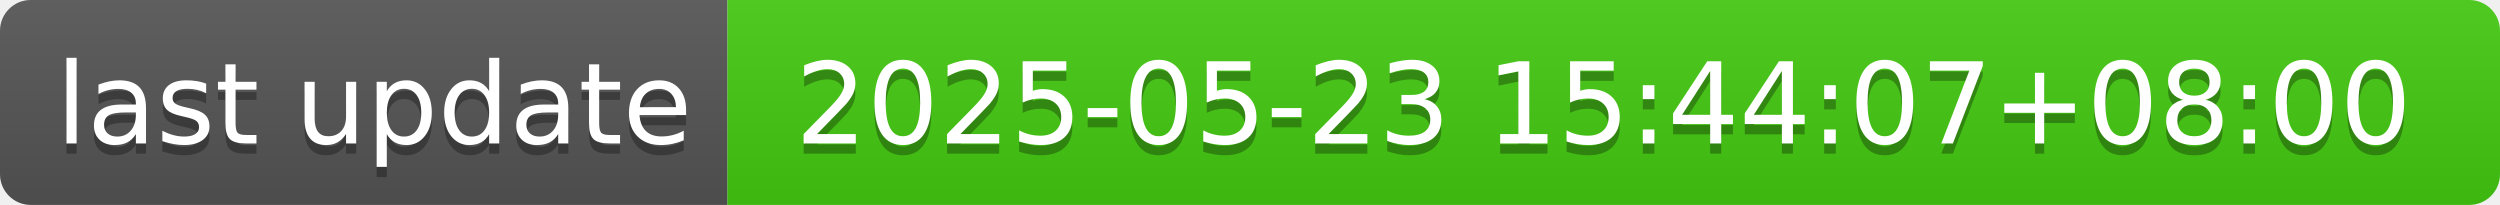
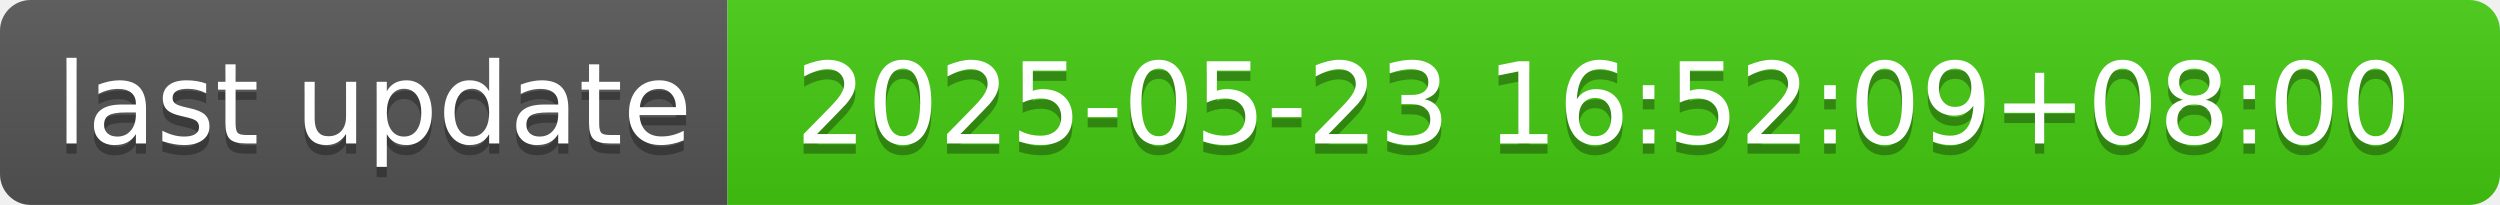
- <svg xmlns="http://www.w3.org/2000/svg" width="244" height="20" role="img" aria-label="last update: 2025-05-23 15:44:07+08:00">
+ <svg xmlns="http://www.w3.org/2000/svg" width="244" height="20" role="img" aria-label="last update: 2025-05-23 16:52:09+08:00">
  <linearGradient id="s" x2="0" y2="100%">
    <stop offset="0" stop-color="#bbb" stop-opacity=".1" />
    <stop offset="1" stop-opacity=".1" />
  </linearGradient>
  <clipPath id="r">
    <rect width="244" height="20" rx="3" fill="#fff" />
  </clipPath>
  <g clip-path="url(#r)">
    <rect width="71" height="20" fill="#555" />
    <rect x="71" width="173" height="20" fill="#4c1" />
    <rect width="244" height="20" fill="url(#s)" />
  </g>
  <g fill="#fff" text-anchor="middle" font-family="Verdana,Geneva,DejaVu Sans,sans-serif" text-rendering="geometricPrecision" font-size="110">
    <text aria-hidden="true" x="365" y="150" fill="#010101" fill-opacity=".3" transform="scale(.1)" textLength="610">last update</text>
    <text x="365" y="140" transform="scale(.1)" fill="#fff" textLength="610">last update</text>
-     <text aria-hidden="true" x="1565" y="150" fill="#010101" fill-opacity=".3" transform="scale(.1)" textLength="1630">2025-05-23 15:44:07+08:00</text>
-     <text x="1565" y="140" transform="scale(.1)" fill="#fff" textLength="1630">2025-05-23 15:44:07+08:00</text>
+     <text aria-hidden="true" x="1565" y="150" fill="#010101" fill-opacity=".3" transform="scale(.1)" textLength="1630">2025-05-23 16:52:09+08:00</text>
+     <text x="1565" y="140" transform="scale(.1)" fill="#fff" textLength="1630">2025-05-23 16:52:09+08:00</text>
  </g>
</svg>
